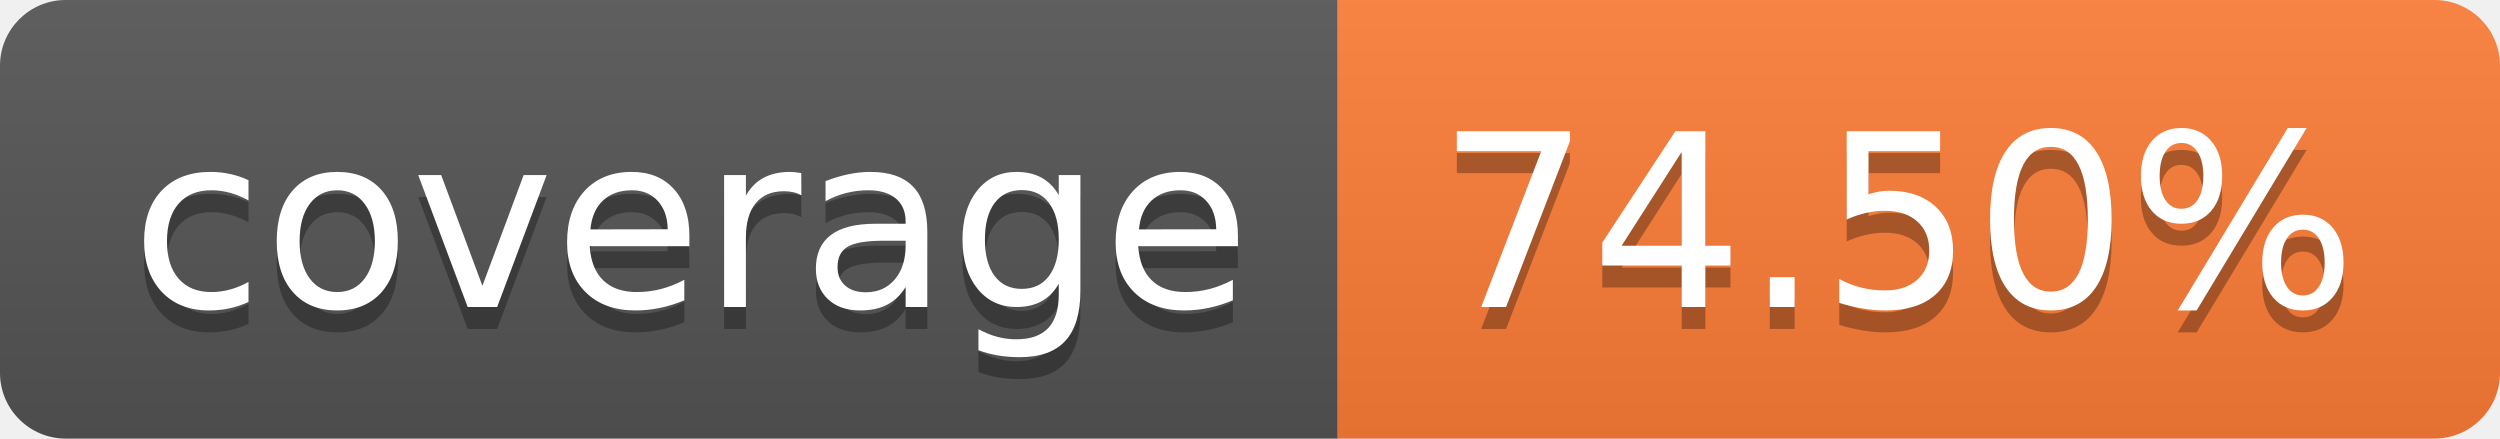
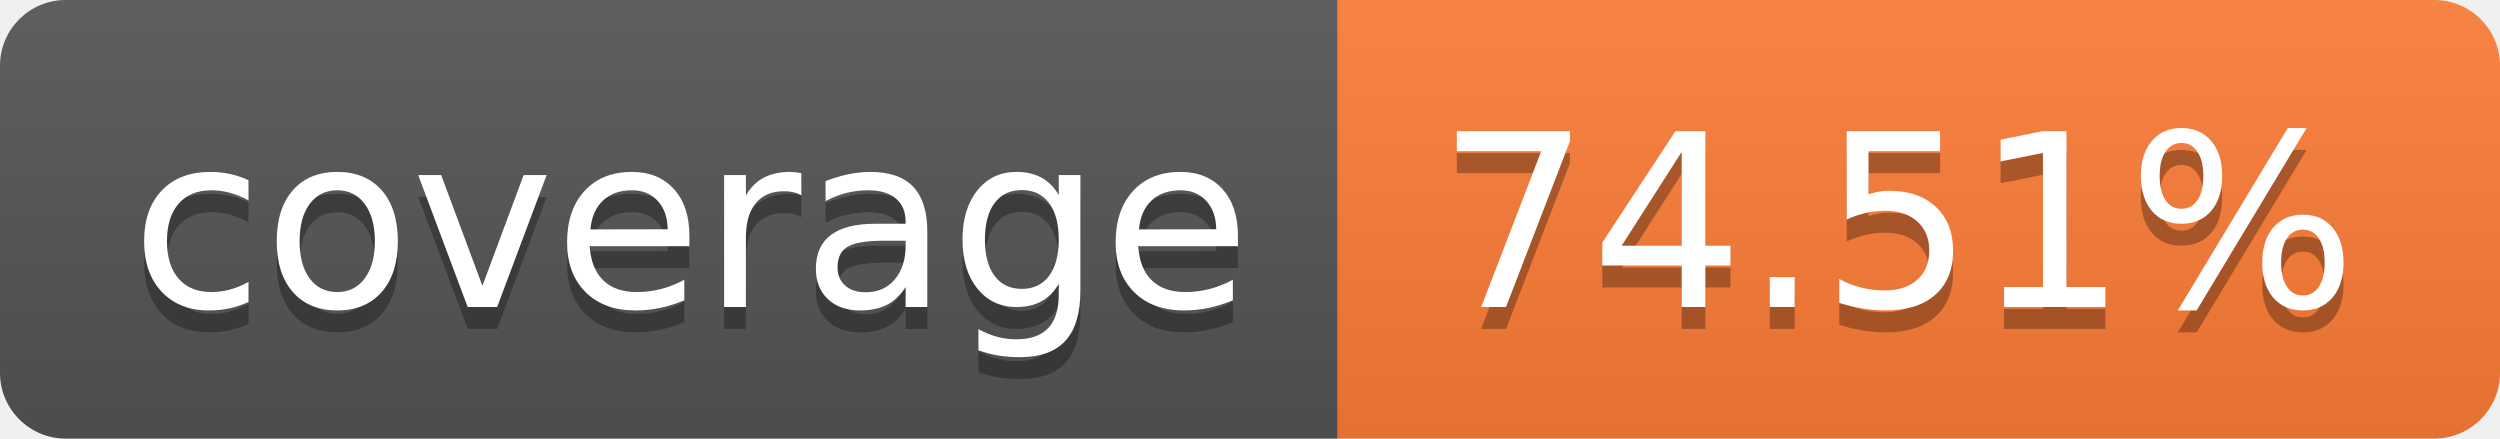
- <svg xmlns="http://www.w3.org/2000/svg" width="114" height="20" role="img" aria-label="coverage: 74.50%">
+ <svg xmlns="http://www.w3.org/2000/svg" width="114" height="20" role="img" aria-label="coverage: 74.51%">
  <linearGradient id="s" x2="0" y2="100%">
    <stop offset="0" stop-color="#bbb" stop-opacity=".1" />
    <stop offset="1" stop-opacity=".1" />
  </linearGradient>
  <clipPath id="r">
    <rect width="114" height="20" rx="3" fill="#fff" />
  </clipPath>
  <g clip-path="url(#r)">
    <rect width="61" height="20" fill="#555" />
    <rect x="61" width="53" height="20" fill="#fe7d37" />
    <rect width="114" height="20" fill="url(#s)" />
  </g>
  <g fill="#fff" text-anchor="middle" font-family="Verdana,Geneva,DejaVu Sans,sans-serif" text-rendering="geometricPrecision" font-size="110">
    <text aria-hidden="true" x="315" y="150" fill="#010101" fill-opacity=".3" transform="scale(.1)" textLength="510">coverage</text>
    <text x="315" y="140" transform="scale(.1)" fill="#fff" textLength="510">coverage</text>
-     <text aria-hidden="true" x="865" y="150" fill="#010101" fill-opacity=".3" transform="scale(.1)" textLength="430">74.50%</text>
-     <text x="865" y="140" transform="scale(.1)" fill="#fff" textLength="430">74.50%</text>
+     <text aria-hidden="true" x="865" y="150" fill="#010101" fill-opacity=".3" transform="scale(.1)" textLength="430">74.51%</text>
+     <text x="865" y="140" transform="scale(.1)" fill="#fff" textLength="430">74.51%</text>
  </g>
</svg>
